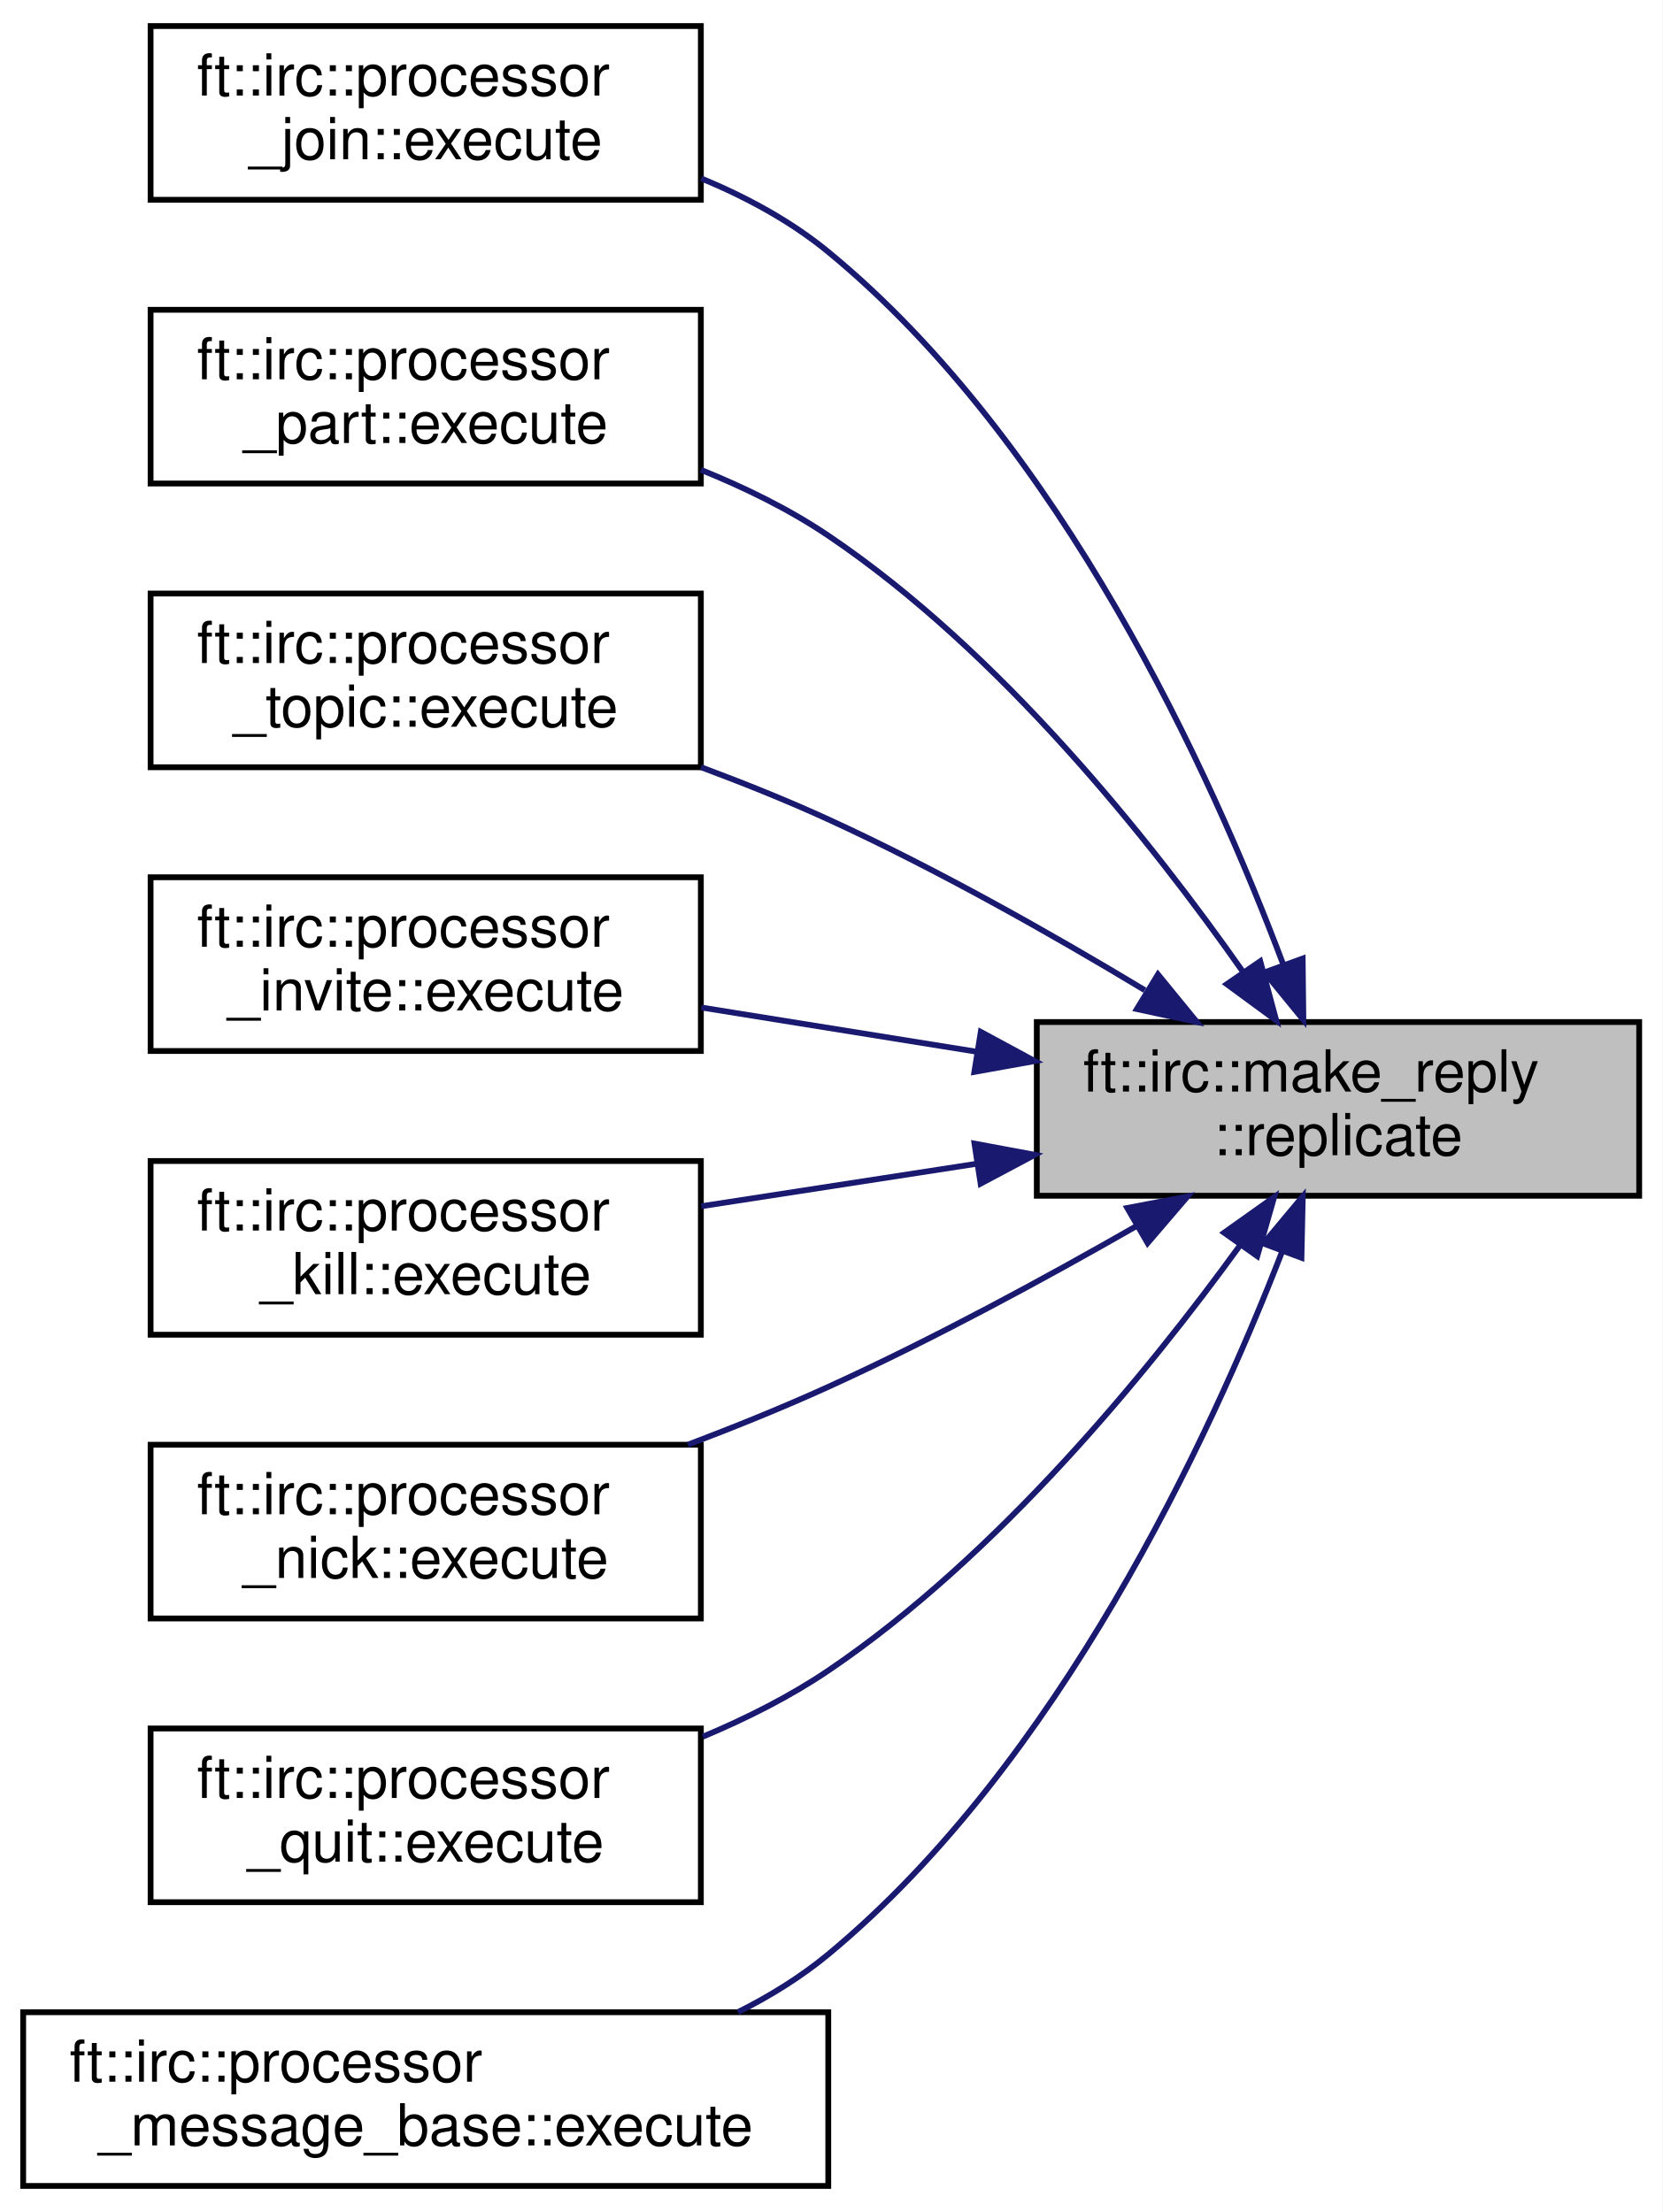
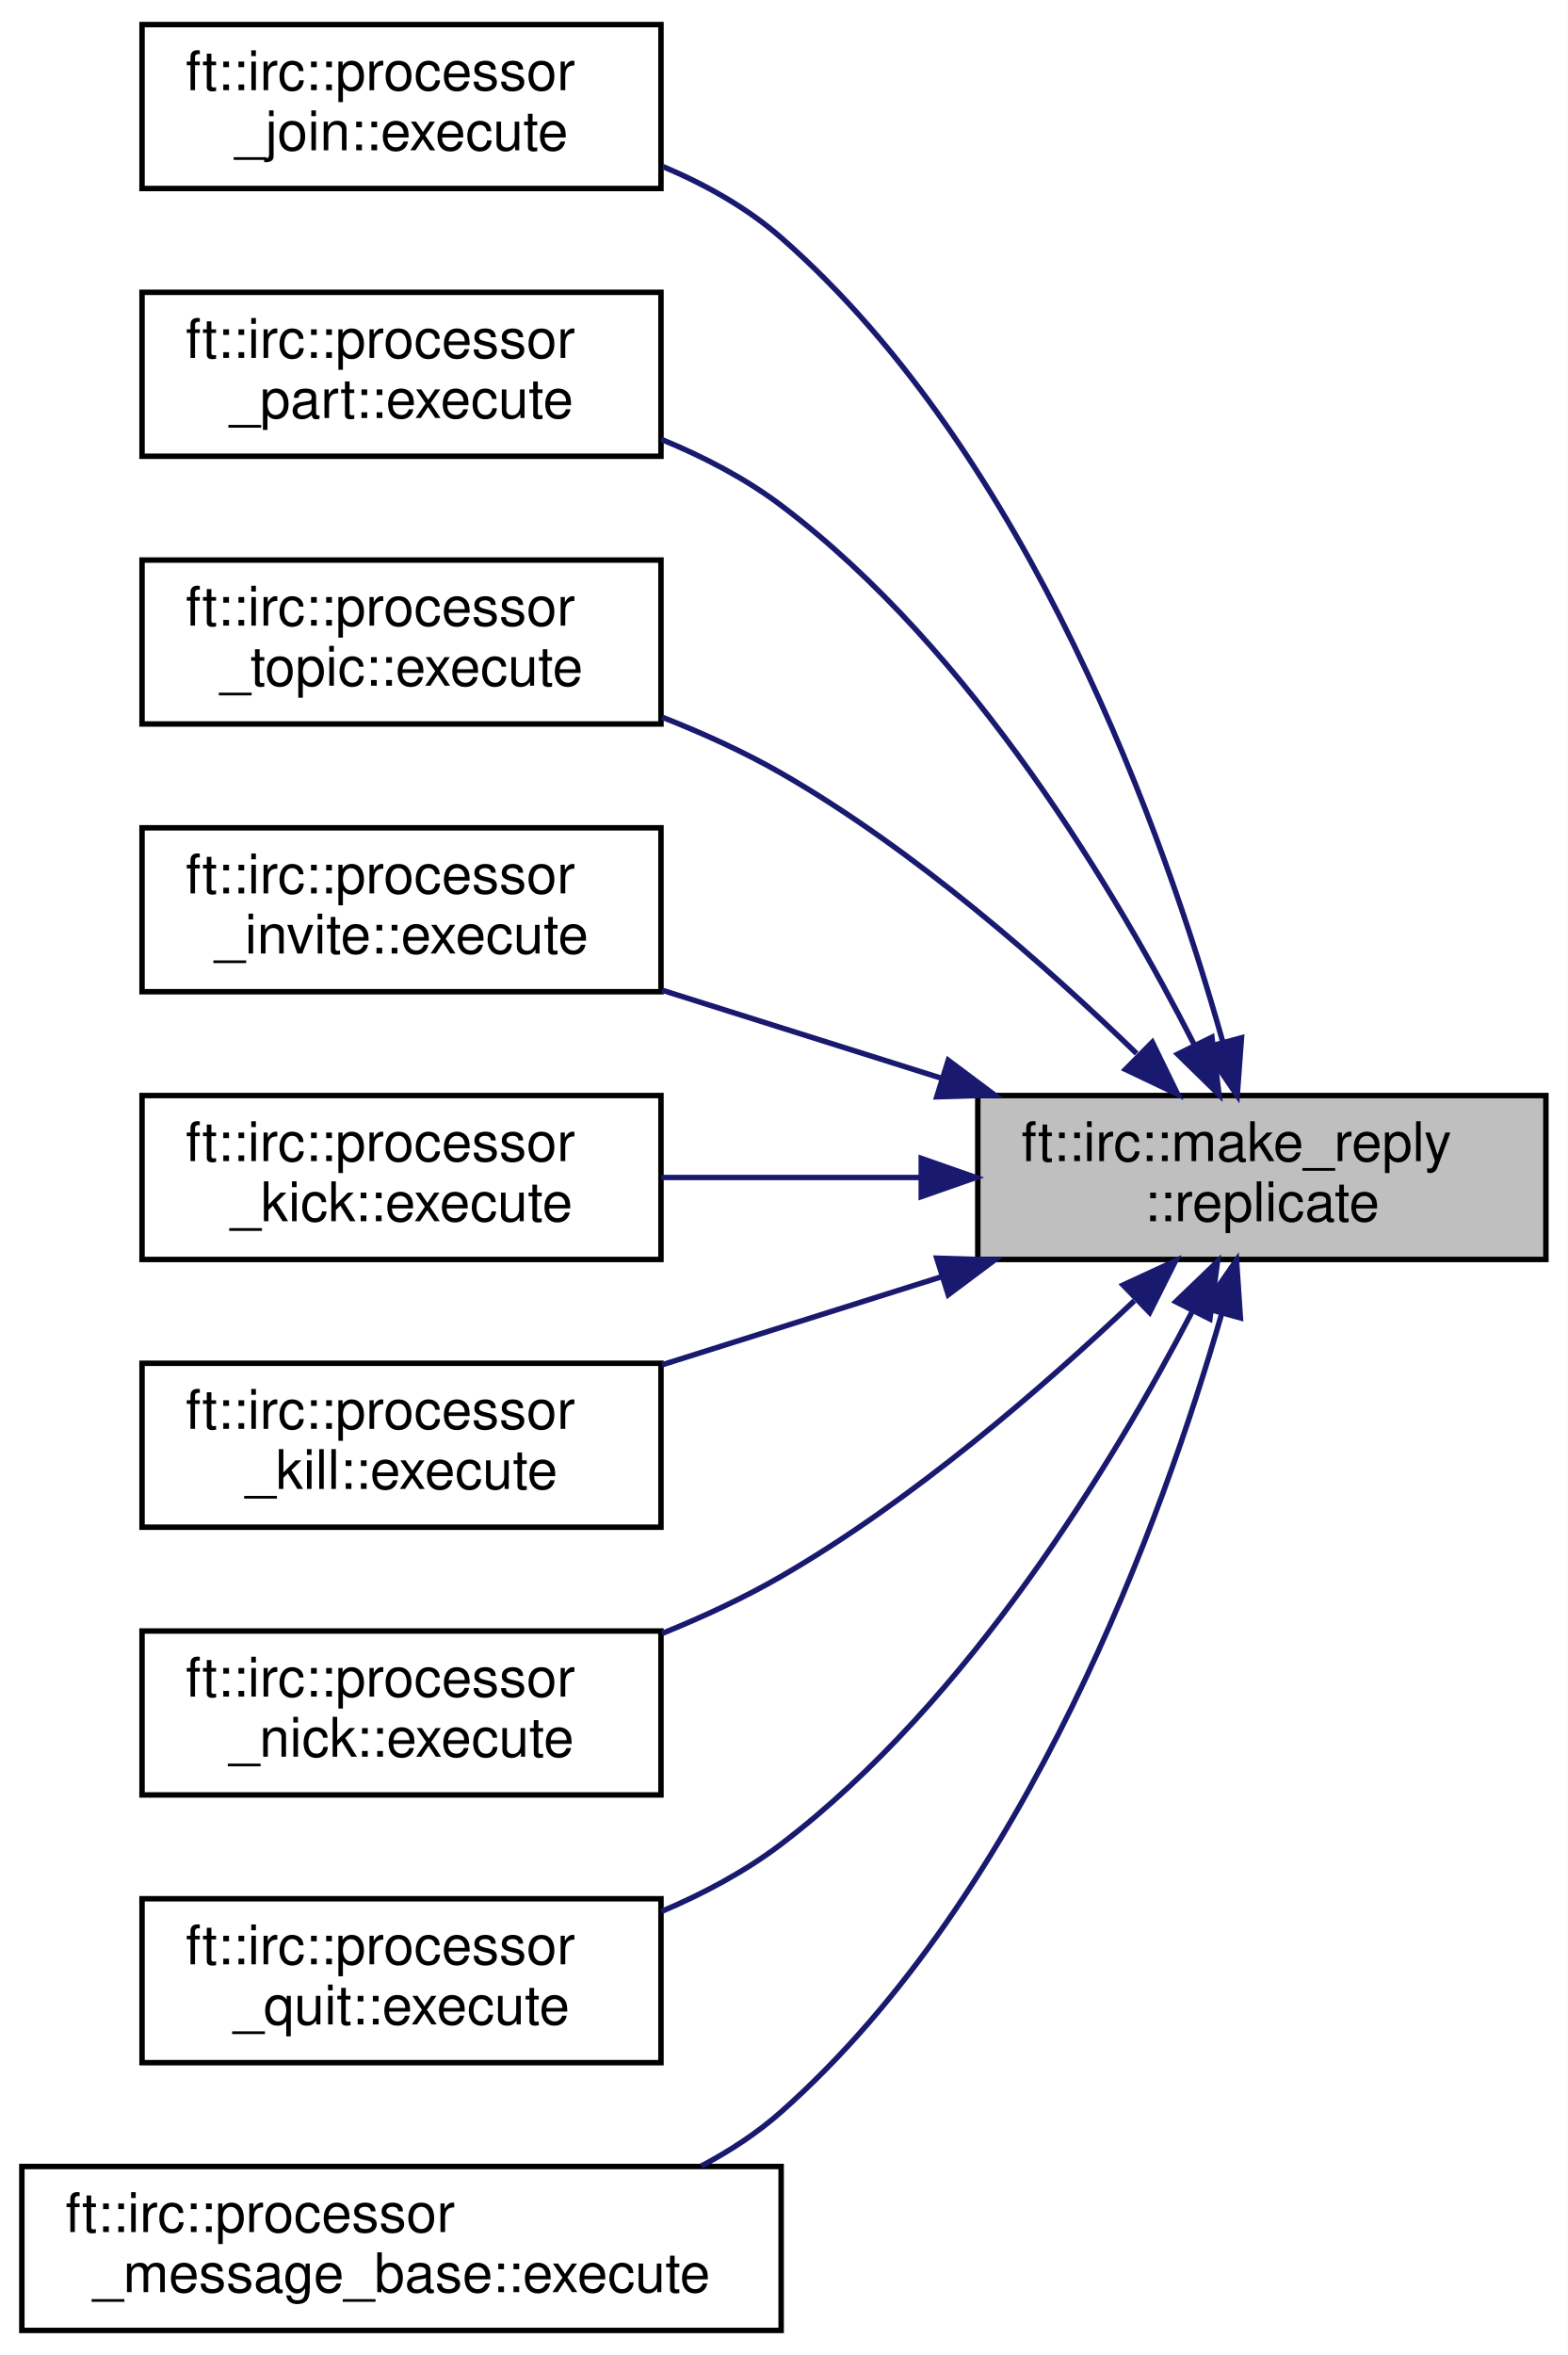
- <svg xmlns="http://www.w3.org/2000/svg" xmlns:xlink="http://www.w3.org/1999/xlink" width="287pt" height="382pt" viewBox="0.00 0.00 287.00 382.00">
-   <g id="graph0" class="graph" transform="scale(1 1) rotate(0) translate(4 378)">
-     <polygon fill="white" stroke="transparent" points="-4,4 -4,-378 283,-378 283,4 -4,4" />
+ <svg xmlns="http://www.w3.org/2000/svg" xmlns:xlink="http://www.w3.org/1999/xlink" width="287pt" height="431pt" viewBox="0.00 0.00 287.00 431.00">
+   <g id="graph0" class="graph" transform="scale(1 1) rotate(0) translate(4 427)">
+     <polygon fill="white" stroke="transparent" points="-4,4 -4,-427 283,-427 283,4 -4,4" />
    <g id="node1" class="node">
      <g id="a_node1">
        <a xlink:title=" ">
-           <polygon fill="#bfbfbf" stroke="black" points="175,-171.5 175,-201.5 279,-201.5 279,-171.5 175,-171.5" />
-           <text text-anchor="start" x="183" y="-189.5" font-family="Helvetica,sans-Serif" font-size="10.00">ft::irc::make_reply</text>
-           <text text-anchor="middle" x="227" y="-178.5" font-family="Helvetica,sans-Serif" font-size="10.00">::replicate</text>
+           <polygon fill="#bfbfbf" stroke="black" points="175,-196.5 175,-226.5 279,-226.5 279,-196.5 175,-196.5" />
+           <text text-anchor="start" x="183" y="-214.5" font-family="Helvetica,sans-Serif" font-size="10.00">ft::irc::make_reply</text>
+           <text text-anchor="middle" x="227" y="-203.5" font-family="Helvetica,sans-Serif" font-size="10.00">::replicate</text>
        </a>
      </g>
    </g>
    <g id="node2" class="node">
      <g id="a_node2">
        <a xlink:href="classft_1_1irc_1_1processor__join.html#a7005b0403c1e6e10aa6f6f05339df357" target="_top" xlink:title=" ">
-           <polygon fill="white" stroke="black" points="22,-343.5 22,-373.5 117,-373.5 117,-343.5 22,-343.5" />
-           <text text-anchor="start" x="30" y="-361.5" font-family="Helvetica,sans-Serif" font-size="10.00">ft::irc::processor</text>
-           <text text-anchor="middle" x="69.5" y="-350.5" font-family="Helvetica,sans-Serif" font-size="10.00">_join::execute</text>
+           <polygon fill="white" stroke="black" points="22,-392.5 22,-422.5 117,-422.5 117,-392.5 22,-392.5" />
+           <text text-anchor="start" x="30" y="-410.5" font-family="Helvetica,sans-Serif" font-size="10.00">ft::irc::processor</text>
+           <text text-anchor="middle" x="69.5" y="-399.5" font-family="Helvetica,sans-Serif" font-size="10.00">_join::execute</text>
        </a>
      </g>
    </g>
    <g id="edge1" class="edge">
-       <path fill="none" stroke="midnightblue" d="M217.49,-211.59C205.17,-244.34 179.3,-301.36 139,-334.5 132.58,-339.78 124.91,-343.94 117.07,-347.19" />
-       <polygon fill="midnightblue" stroke="midnightblue" points="220.9,-212.47 221.02,-201.88 214.32,-210.08 220.9,-212.47" />
+       <path fill="none" stroke="midnightblue" d="M219.8,-236.5C209.33,-273.68 184.69,-343.45 139,-383.5 132.75,-388.98 125.16,-393.23 117.35,-396.52" />
+       <polygon fill="midnightblue" stroke="midnightblue" points="223.27,-237.07 222.49,-226.51 216.51,-235.25 223.27,-237.07" />
    </g>
    <g id="node3" class="node">
      <g id="a_node3">
        <a xlink:href="classft_1_1irc_1_1processor__part.html#a4075107cb360cd04c0a11a9904104ad0" target="_top" xlink:title=" ">
-           <polygon fill="white" stroke="black" points="22,-294.5 22,-324.5 117,-324.5 117,-294.5 22,-294.5" />
-           <text text-anchor="start" x="30" y="-312.5" font-family="Helvetica,sans-Serif" font-size="10.00">ft::irc::processor</text>
-           <text text-anchor="middle" x="69.5" y="-301.5" font-family="Helvetica,sans-Serif" font-size="10.00">_part::execute</text>
+           <polygon fill="white" stroke="black" points="22,-343.5 22,-373.5 117,-373.5 117,-343.5 22,-343.5" />
+           <text text-anchor="start" x="30" y="-361.5" font-family="Helvetica,sans-Serif" font-size="10.00">ft::irc::processor</text>
+           <text text-anchor="middle" x="69.5" y="-350.5" font-family="Helvetica,sans-Serif" font-size="10.00">_part::execute</text>
        </a>
      </g>
    </g>
    <g id="edge2" class="edge">
-       <path fill="none" stroke="midnightblue" d="M210.49,-210.32C194.86,-232.59 168.84,-265.37 139,-285.5 132.31,-290.01 124.69,-293.76 117.01,-296.86" />
-       <polygon fill="midnightblue" stroke="midnightblue" points="213.58,-212 216.34,-201.77 207.8,-208.04 213.58,-212" />
+       <path fill="none" stroke="midnightblue" d="M214.71,-235.65C200.64,-263.25 174.12,-308.02 139,-334.5 132.46,-339.43 124.83,-343.41 117.07,-346.59" />
+       <polygon fill="midnightblue" stroke="midnightblue" points="217.86,-237.17 219.16,-226.66 211.58,-234.07 217.86,-237.17" />
    </g>
    <g id="node4" class="node">
      <g id="a_node4">
        <a xlink:href="classft_1_1irc_1_1processor__topic.html#ae4eec2a7267b66791a72bbab1d4842c0" target="_top" xlink:title=" ">
-           <polygon fill="white" stroke="black" points="22,-245.5 22,-275.5 117,-275.5 117,-245.5 22,-245.5" />
-           <text text-anchor="start" x="30" y="-263.5" font-family="Helvetica,sans-Serif" font-size="10.00">ft::irc::processor</text>
-           <text text-anchor="middle" x="69.5" y="-252.5" font-family="Helvetica,sans-Serif" font-size="10.00">_topic::execute</text>
+           <polygon fill="white" stroke="black" points="22,-294.5 22,-324.5 117,-324.5 117,-294.5 22,-294.5" />
+           <text text-anchor="start" x="30" y="-312.5" font-family="Helvetica,sans-Serif" font-size="10.00">ft::irc::processor</text>
+           <text text-anchor="middle" x="69.5" y="-301.5" font-family="Helvetica,sans-Serif" font-size="10.00">_topic::execute</text>
        </a>
      </g>
    </g>
    <g id="edge3" class="edge">
-       <path fill="none" stroke="midnightblue" d="M193.65,-207C177.59,-216.68 157.67,-227.95 139,-236.5 132.01,-239.7 124.46,-242.74 117.02,-245.51" />
-       <polygon fill="midnightblue" stroke="midnightblue" points="195.92,-209.72 202.63,-201.51 192.27,-203.74 195.92,-209.72" />
+       <path fill="none" stroke="midnightblue" d="M204.07,-234.19C187.45,-250.31 163.39,-271.51 139,-285.5 132.22,-289.39 124.71,-292.8 117.22,-295.74" />
+       <polygon fill="midnightblue" stroke="midnightblue" points="206.95,-236.26 211.59,-226.73 202.03,-231.28 206.95,-236.26" />
    </g>
    <g id="node5" class="node">
      <g id="a_node5">
        <a xlink:href="classft_1_1irc_1_1processor__invite.html#a558fbe35293f4a0783af9a50f7146eeb" target="_top" xlink:title=" ">
-           <polygon fill="white" stroke="black" points="22,-196.5 22,-226.5 117,-226.5 117,-196.5 22,-196.5" />
-           <text text-anchor="start" x="30" y="-214.5" font-family="Helvetica,sans-Serif" font-size="10.00">ft::irc::processor</text>
-           <text text-anchor="middle" x="69.5" y="-203.5" font-family="Helvetica,sans-Serif" font-size="10.00">_invite::execute</text>
+           <polygon fill="white" stroke="black" points="22,-245.5 22,-275.5 117,-275.5 117,-245.5 22,-245.5" />
+           <text text-anchor="start" x="30" y="-263.5" font-family="Helvetica,sans-Serif" font-size="10.00">ft::irc::processor</text>
+           <text text-anchor="middle" x="69.5" y="-252.5" font-family="Helvetica,sans-Serif" font-size="10.00">_invite::execute</text>
        </a>
      </g>
    </g>
    <g id="edge4" class="edge">
-       <path fill="none" stroke="midnightblue" d="M164.45,-196.4C148.67,-198.93 131.96,-201.62 117.07,-204.01" />
-       <polygon fill="midnightblue" stroke="midnightblue" points="165.33,-199.8 174.65,-194.76 164.22,-192.89 165.33,-199.8" />
+       <path fill="none" stroke="midnightblue" d="M168.34,-229.67C151.48,-234.98 133.28,-240.72 117.2,-245.78" />
+       <polygon fill="midnightblue" stroke="midnightblue" points="169.59,-232.95 178.08,-226.6 167.49,-226.27 169.59,-232.95" />
    </g>
    <g id="node6" class="node">
      <g id="a_node6">
+         <a xlink:href="classft_1_1irc_1_1processor__kick.html#ac453ac8376e577bb0a2b4f074fe9be1b" target="_top" xlink:title=" ">
+           <polygon fill="white" stroke="black" points="22,-196.5 22,-226.5 117,-226.5 117,-196.5 22,-196.5" />
+           <text text-anchor="start" x="30" y="-214.5" font-family="Helvetica,sans-Serif" font-size="10.00">ft::irc::processor</text>
+           <text text-anchor="middle" x="69.5" y="-203.5" font-family="Helvetica,sans-Serif" font-size="10.00">_kick::execute</text>
+         </a>
+       </g>
+     </g>
+     <g id="edge5" class="edge">
+       <path fill="none" stroke="midnightblue" d="M164.45,-211.5C148.67,-211.5 131.96,-211.5 117.07,-211.5" />
+       <polygon fill="midnightblue" stroke="midnightblue" points="164.65,-215 174.65,-211.5 164.65,-208 164.65,-215" />
+     </g>
+     <g id="node7" class="node">
+       <g id="a_node7">
        <a xlink:href="classft_1_1irc_1_1processor__kill.html#a3f41c93c4c3a85ccb4b034c5a185208a" target="_top" xlink:title=" ">
          <polygon fill="white" stroke="black" points="22,-147.5 22,-177.5 117,-177.5 117,-147.5 22,-147.5" />
          <text text-anchor="start" x="30" y="-165.5" font-family="Helvetica,sans-Serif" font-size="10.00">ft::irc::processor</text>
          <text text-anchor="middle" x="69.5" y="-154.5" font-family="Helvetica,sans-Serif" font-size="10.00">_kill::execute</text>
        </a>
      </g>
    </g>
-     <g id="edge5" class="edge">
-       <path fill="none" stroke="midnightblue" d="M164.45,-177C148.67,-174.56 131.96,-171.99 117.07,-169.69" />
-       <polygon fill="midnightblue" stroke="midnightblue" points="164.24,-180.51 174.65,-178.57 165.3,-173.59 164.24,-180.51" />
+     <g id="edge6" class="edge">
+       <path fill="none" stroke="midnightblue" d="M168.34,-193.33C151.48,-188.02 133.28,-182.28 117.2,-177.22" />
+       <polygon fill="midnightblue" stroke="midnightblue" points="167.49,-196.73 178.08,-196.4 169.59,-190.05 167.49,-196.73" />
    </g>
-     <g id="node7" class="node">
-       <g id="a_node7">
+     <g id="node8" class="node">
+       <g id="a_node8">
        <a xlink:href="classft_1_1irc_1_1processor__nick.html#a7a2f0f709488328c04b6ccf0c41ce78e" target="_top" xlink:title=" ">
          <polygon fill="white" stroke="black" points="22,-98.5 22,-128.5 117,-128.5 117,-98.5 22,-98.5" />
          <text text-anchor="start" x="30" y="-116.5" font-family="Helvetica,sans-Serif" font-size="10.00">ft::irc::processor</text>
          <text text-anchor="middle" x="69.5" y="-105.5" font-family="Helvetica,sans-Serif" font-size="10.00">_nick::execute</text>
        </a>
      </g>
    </g>
-     <g id="edge6" class="edge">
-       <path fill="none" stroke="midnightblue" d="M192.13,-166.22C176.29,-157.15 156.98,-146.68 139,-138.5 131.28,-134.99 122.91,-131.6 114.76,-128.51" />
-       <polygon fill="midnightblue" stroke="midnightblue" points="190.62,-169.39 201.02,-171.37 194.13,-163.33 190.62,-169.39" />
+     <g id="edge7" class="edge">
+       <path fill="none" stroke="midnightblue" d="M203.65,-188.94C187,-173.12 163.06,-152.4 139,-138.5 132.2,-134.57 124.68,-131.08 117.18,-128.04" />
+       <polygon fill="midnightblue" stroke="midnightblue" points="201.6,-191.82 211.21,-196.26 206.46,-186.79 201.6,-191.82" />
    </g>
-     <g id="node8" class="node">
-       <g id="a_node8">
+     <g id="node9" class="node">
+       <g id="a_node9">
        <a xlink:href="classft_1_1irc_1_1processor__quit.html#a013c9c33d3e8cd471ca3de624447d359" target="_top" xlink:title=" ">
          <polygon fill="white" stroke="black" points="22,-49.5 22,-79.5 117,-79.5 117,-49.5 22,-49.5" />
          <text text-anchor="start" x="30" y="-67.5" font-family="Helvetica,sans-Serif" font-size="10.00">ft::irc::processor</text>
          <text text-anchor="middle" x="69.5" y="-56.5" font-family="Helvetica,sans-Serif" font-size="10.00">_quit::execute</text>
        </a>
      </g>
    </g>
-     <g id="edge7" class="edge">
-       <path fill="none" stroke="midnightblue" d="M210.06,-162.9C194.29,-141.15 168.31,-109.33 139,-89.5 132.39,-85.03 124.89,-81.25 117.33,-78.08" />
-       <polygon fill="midnightblue" stroke="midnightblue" points="207.34,-165.12 215.98,-171.26 213.06,-161.07 207.34,-165.12" />
+     <g id="edge8" class="edge">
+       <path fill="none" stroke="midnightblue" d="M214.18,-186.83C199.92,-159.48 173.47,-115.74 139,-89.5 132.45,-84.52 124.81,-80.45 117.06,-77.16" />
+       <polygon fill="midnightblue" stroke="midnightblue" points="211.24,-188.77 218.88,-196.11 217.49,-185.61 211.24,-188.77" />
    </g>
-     <g id="node9" class="node">
-       <g id="a_node9">
+     <g id="node10" class="node">
+       <g id="a_node10">
        <a xlink:href="classft_1_1irc_1_1processor__message__base.html#ab3fba6f27483543b9c7a559fd2e1402b" target="_top" xlink:title=" ">
          <polygon fill="white" stroke="black" points="0,-0.5 0,-30.5 139,-30.5 139,-0.5 0,-0.5" />
          <text text-anchor="start" x="8" y="-18.5" font-family="Helvetica,sans-Serif" font-size="10.00">ft::irc::processor</text>
          <text text-anchor="middle" x="69.5" y="-7.5" font-family="Helvetica,sans-Serif" font-size="10.00">_message_base::execute</text>
        </a>
      </g>
    </g>
-     <g id="edge8" class="edge">
-       <path fill="none" stroke="midnightblue" d="M217.34,-161.82C204.84,-129.6 178.78,-73.45 139,-40.5 134.32,-36.62 128.99,-33.32 123.41,-30.52" />
-       <polygon fill="midnightblue" stroke="midnightblue" points="214.13,-163.25 220.92,-171.38 220.69,-160.79 214.13,-163.25" />
+     <g id="edge9" class="edge">
+       <path fill="none" stroke="midnightblue" d="M219.61,-186.44C208.96,-149.5 184.15,-80.51 139,-40.5 134.64,-36.64 129.64,-33.36 124.36,-30.57" />
+       <polygon fill="midnightblue" stroke="midnightblue" points="216.32,-187.67 222.36,-196.38 223.07,-185.81 216.32,-187.67" />
    </g>
  </g>
</svg>
